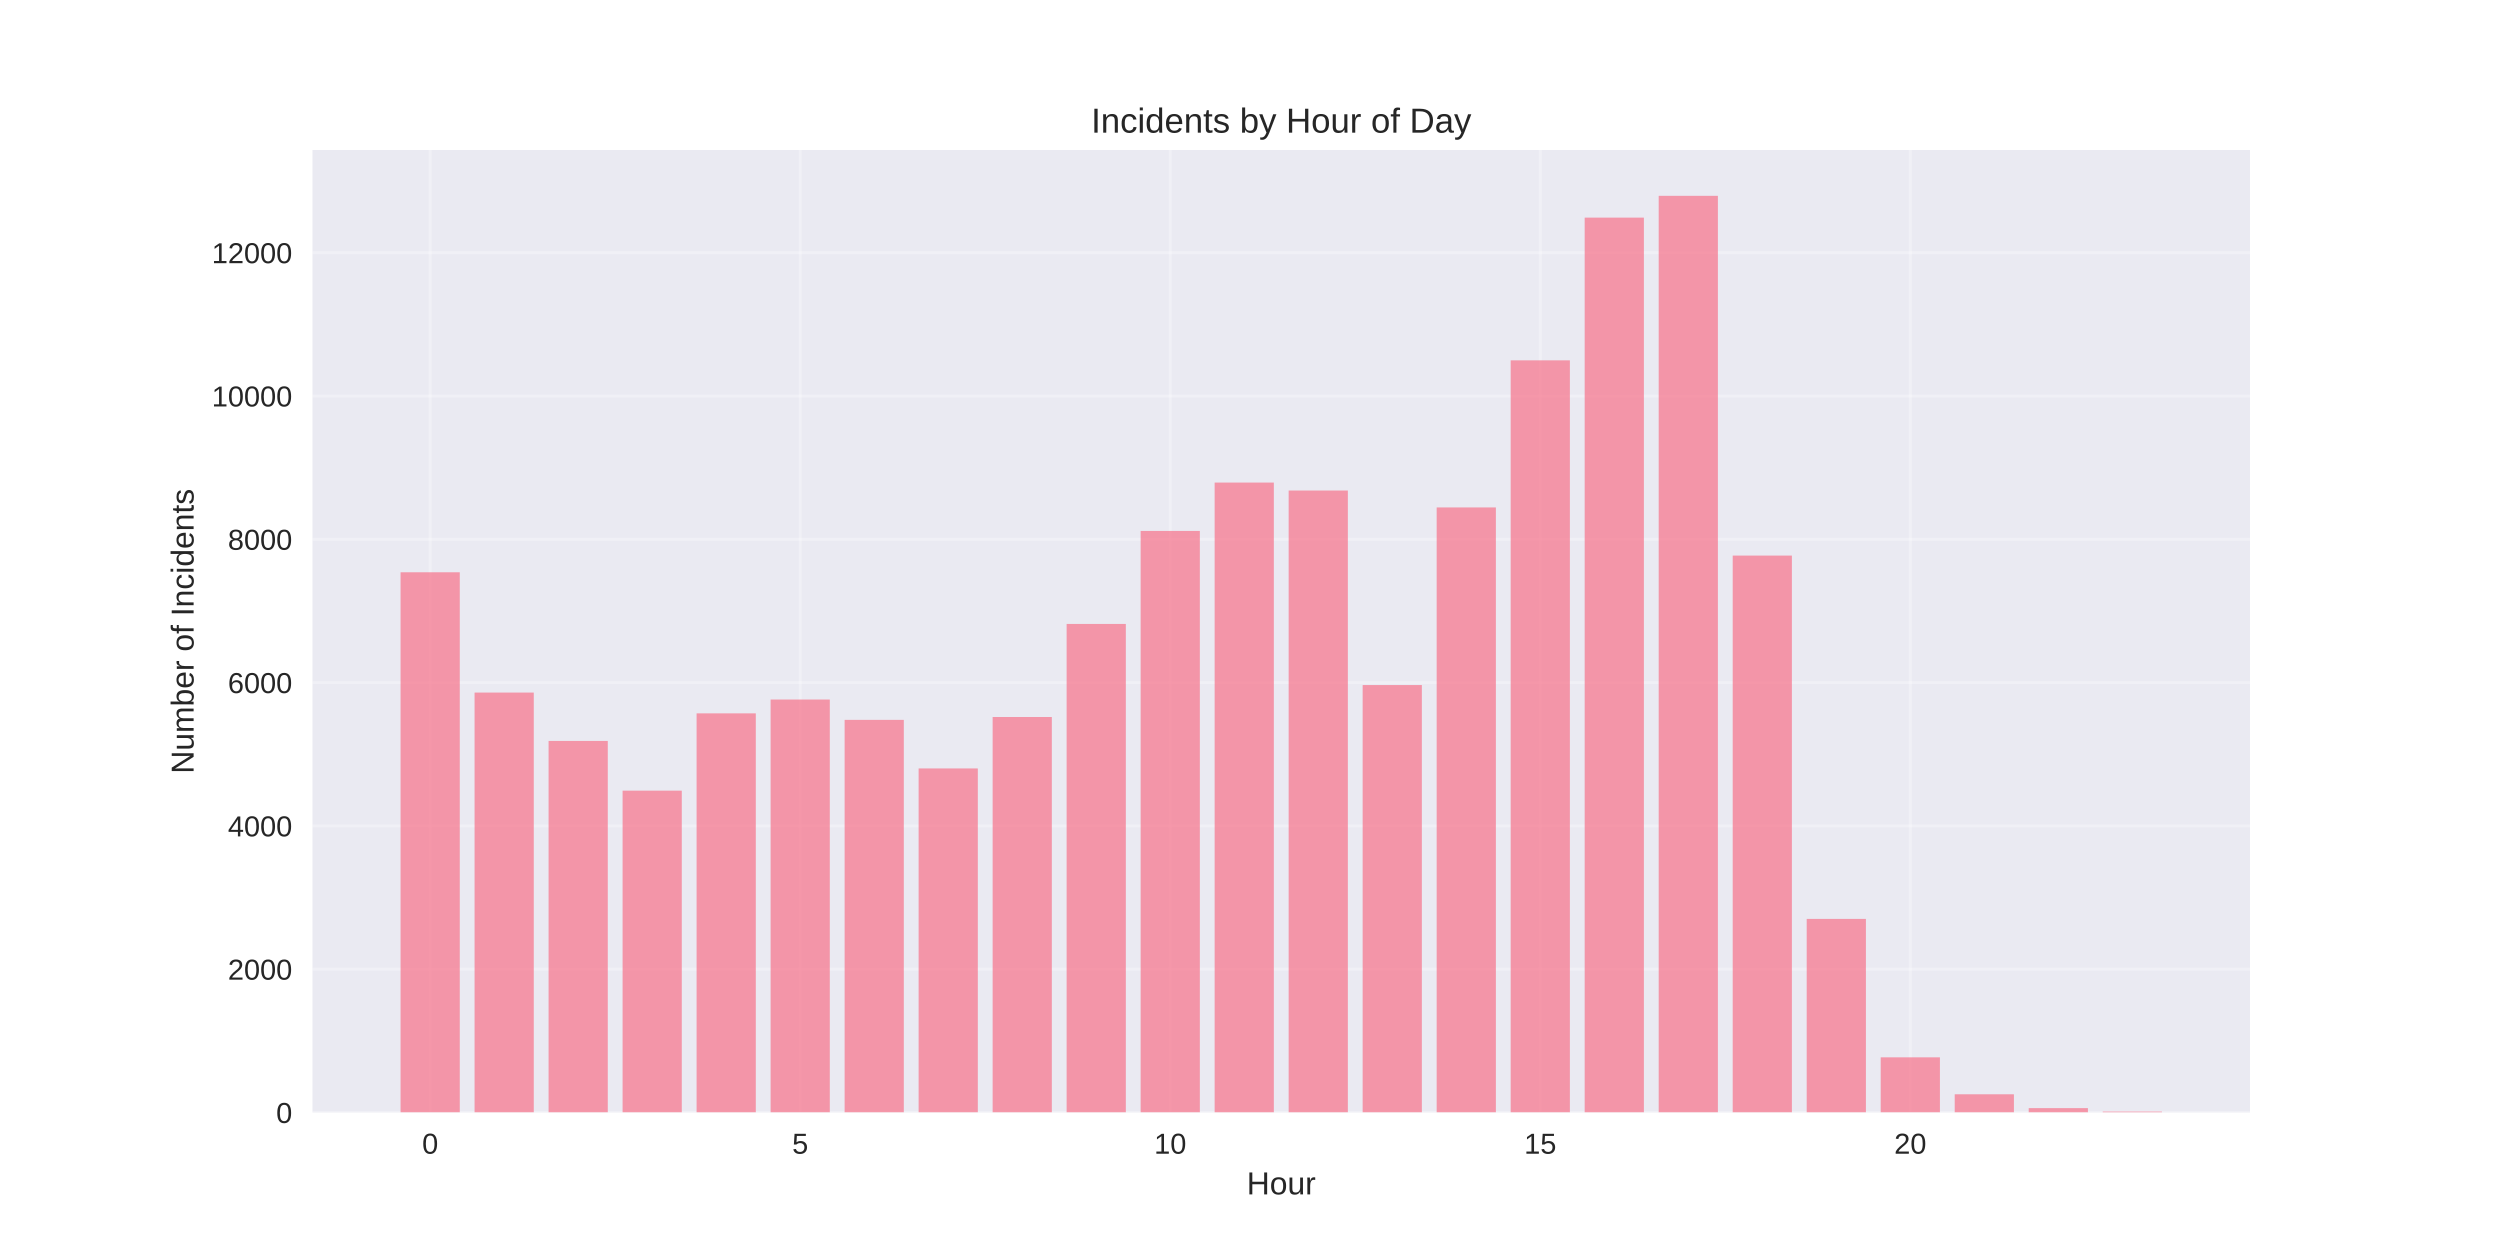
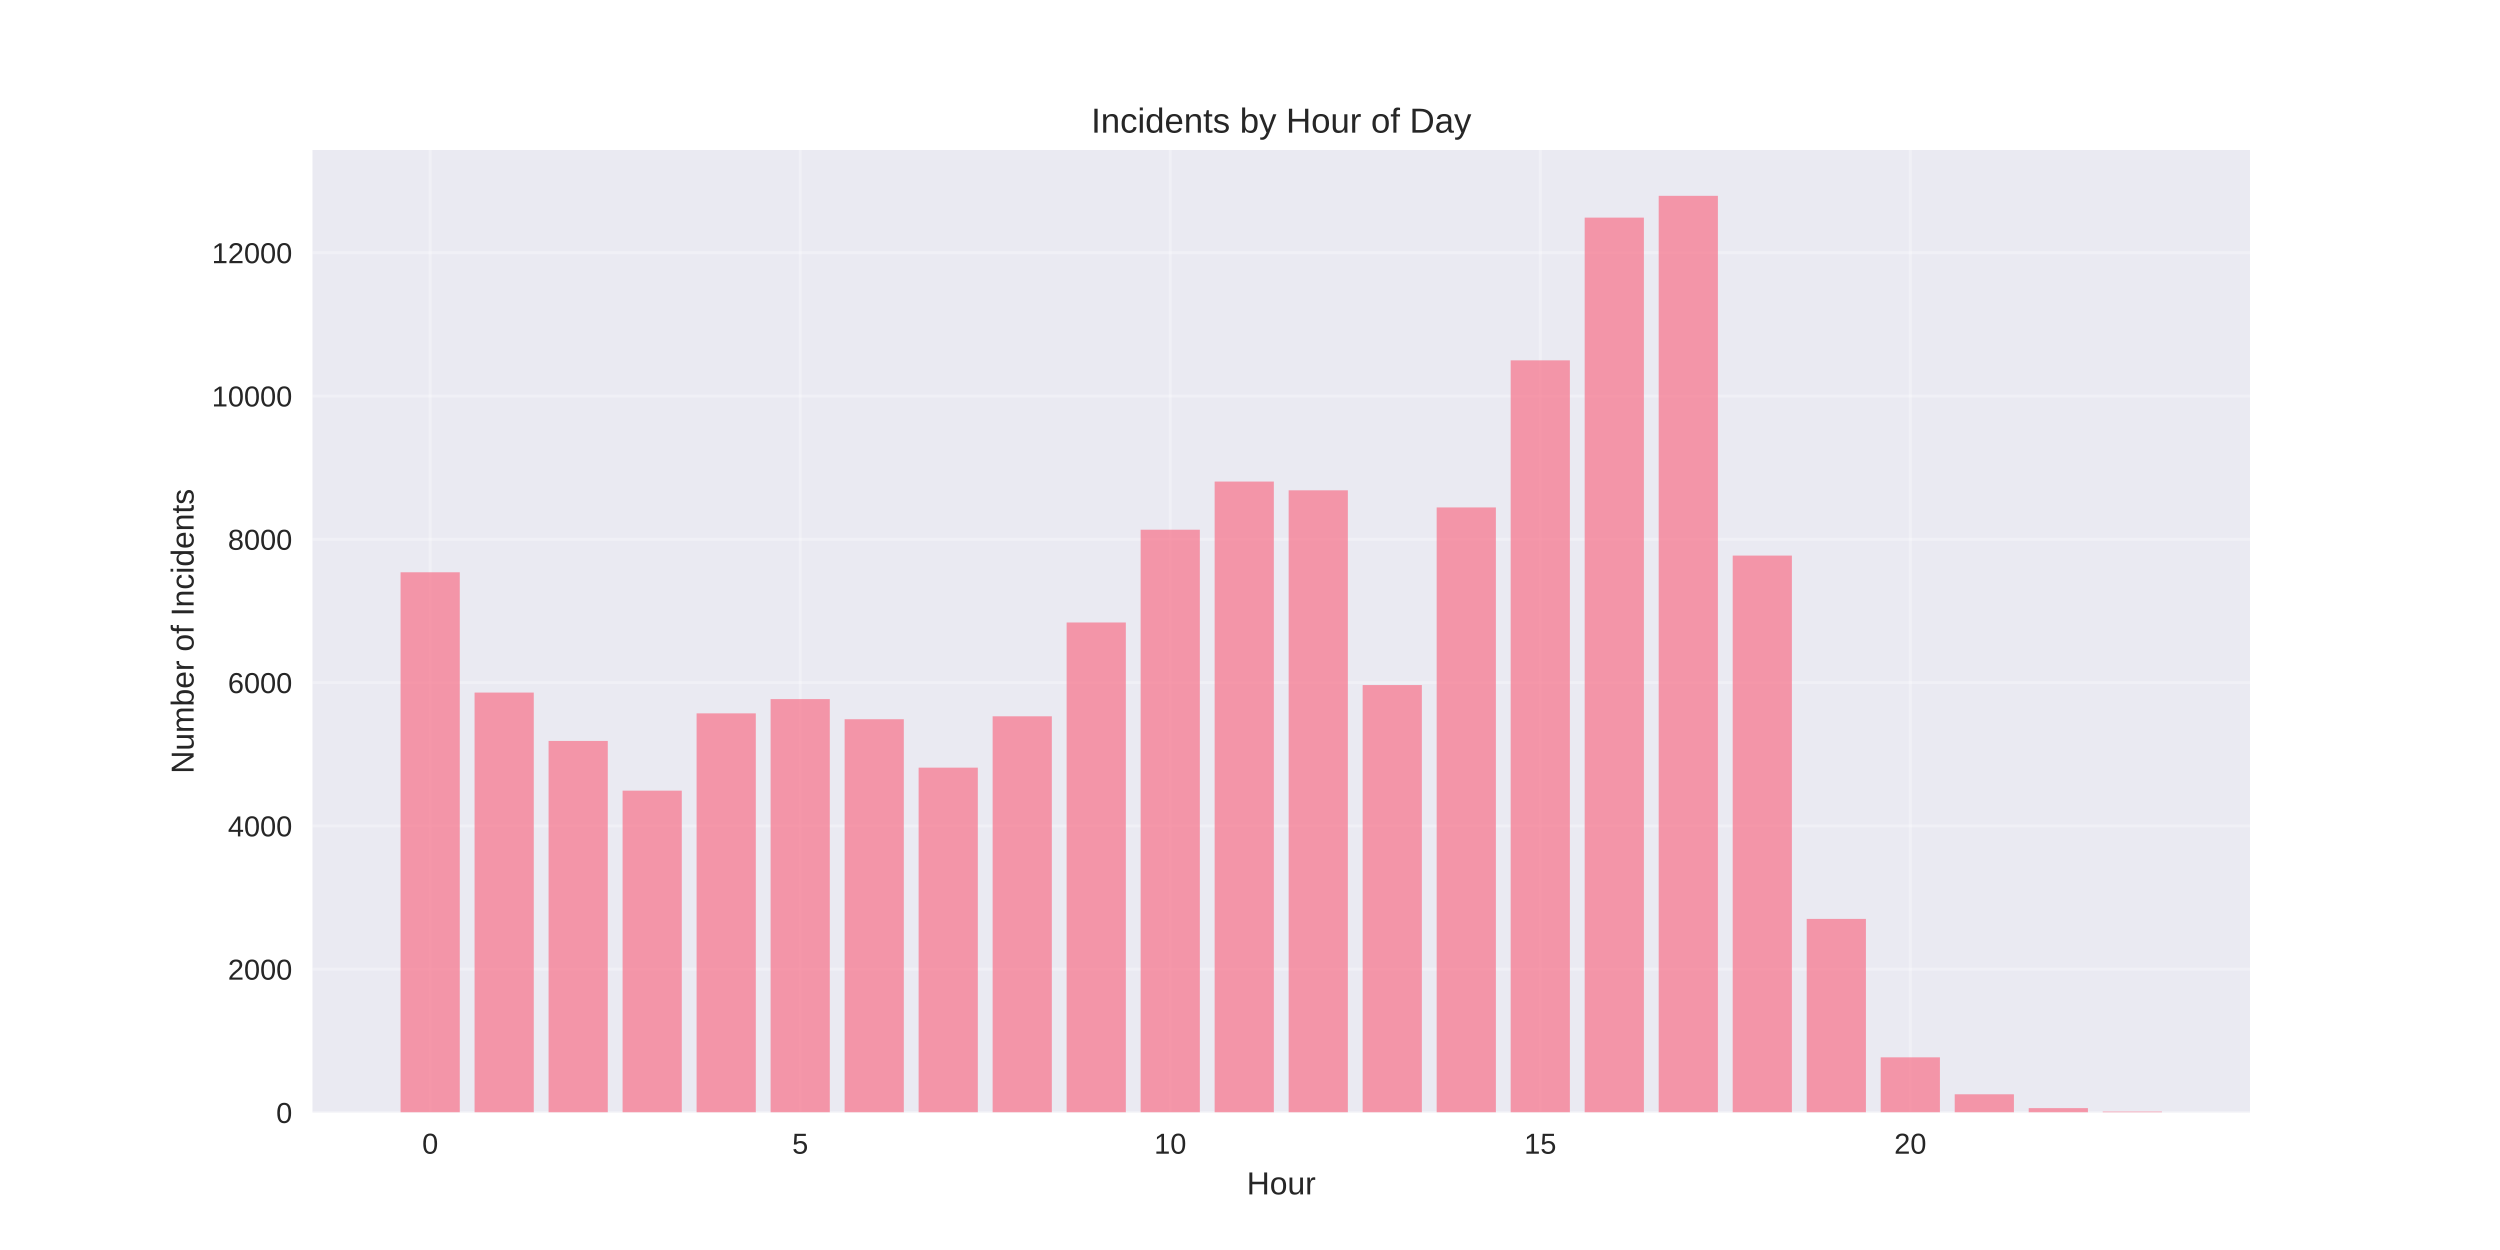
<svg xmlns="http://www.w3.org/2000/svg" width="864pt" height="432pt" viewBox="0 0 864 432" version="1.1">
  <defs>
    <style type="text/css">*{stroke-linejoin: round; stroke-linecap: butt}</style>
  </defs>
  <g id="figure_1">
    <g id="patch_1">
      <path d="M 0 432  L 864 432  L 864 0  L 0 0  z " style="fill: #ffffff" />
    </g>
    <g id="axes_1">
      <g id="patch_2">
        <path d="M 108 384.48  L 777.6 384.48  L 777.6 51.84  L 108 51.84  z " style="fill: #eaeaf2" />
      </g>
      <g id="matplotlib.axis_1">
        <g id="xtick_1">
          <g id="line2d_1">
-             <path d="M 148.667 384.48  L 148.667 51.84  " clip-path="url(#pbda54e37c8)" style="fill: none; stroke: #ffffff; stroke-opacity: 0.3; stroke-linecap: round" />
+             <path d="M 148.667 384.48  L 148.667 51.84  " clip-path="url(#pa6ed6095b6)" style="fill: none; stroke: #ffffff; stroke-opacity: 0.3; stroke-linecap: round" />
          </g>
          <g id="line2d_2" />
          <g id="text_1">
            <text style="fill: #262626; font: 10px 'Arial', 'Liberation Sans', 'DejaVu Sans', 'Bitstream Vera Sans', sans-serif; text-anchor: middle" x="148.667" y="398.727" transform="rotate(-0 148.6671 398.7269)">0</text>
          </g>
        </g>
        <g id="xtick_2">
          <g id="line2d_3">
-             <path d="M 276.551 384.48  L 276.551 51.84  " clip-path="url(#pbda54e37c8)" style="fill: none; stroke: #ffffff; stroke-opacity: 0.3; stroke-linecap: round" />
+             <path d="M 276.551 384.48  L 276.551 51.84  " clip-path="url(#pa6ed6095b6)" style="fill: none; stroke: #ffffff; stroke-opacity: 0.3; stroke-linecap: round" />
          </g>
          <g id="line2d_4" />
          <g id="text_2">
            <text style="fill: #262626; font: 10px 'Arial', 'Liberation Sans', 'DejaVu Sans', 'Bitstream Vera Sans', sans-serif; text-anchor: middle" x="276.551" y="398.727" transform="rotate(-0 276.551 398.7269)">5</text>
          </g>
        </g>
        <g id="xtick_3">
          <g id="line2d_5">
-             <path d="M 404.435 384.48  L 404.435 51.84  " clip-path="url(#pbda54e37c8)" style="fill: none; stroke: #ffffff; stroke-opacity: 0.3; stroke-linecap: round" />
+             <path d="M 404.435 384.48  L 404.435 51.84  " clip-path="url(#pa6ed6095b6)" style="fill: none; stroke: #ffffff; stroke-opacity: 0.3; stroke-linecap: round" />
          </g>
          <g id="line2d_6" />
          <g id="text_3">
            <text style="fill: #262626; font: 10px 'Arial', 'Liberation Sans', 'DejaVu Sans', 'Bitstream Vera Sans', sans-serif; text-anchor: middle" x="404.435" y="398.727" transform="rotate(-0 404.4348 398.7269)">10</text>
          </g>
        </g>
        <g id="xtick_4">
          <g id="line2d_7">
-             <path d="M 532.319 384.48  L 532.319 51.84  " clip-path="url(#pbda54e37c8)" style="fill: none; stroke: #ffffff; stroke-opacity: 0.3; stroke-linecap: round" />
+             <path d="M 532.319 384.48  L 532.319 51.84  " clip-path="url(#pa6ed6095b6)" style="fill: none; stroke: #ffffff; stroke-opacity: 0.3; stroke-linecap: round" />
          </g>
          <g id="line2d_8" />
          <g id="text_4">
            <text style="fill: #262626; font: 10px 'Arial', 'Liberation Sans', 'DejaVu Sans', 'Bitstream Vera Sans', sans-serif; text-anchor: middle" x="532.319" y="398.727" transform="rotate(-0 532.3187 398.7269)">15</text>
          </g>
        </g>
        <g id="xtick_5">
          <g id="line2d_9">
-             <path d="M 660.203 384.48  L 660.203 51.84  " clip-path="url(#pbda54e37c8)" style="fill: none; stroke: #ffffff; stroke-opacity: 0.3; stroke-linecap: round" />
+             <path d="M 660.203 384.48  L 660.203 51.84  " clip-path="url(#pa6ed6095b6)" style="fill: none; stroke: #ffffff; stroke-opacity: 0.3; stroke-linecap: round" />
          </g>
          <g id="line2d_10" />
          <g id="text_5">
            <text style="fill: #262626; font: 10px 'Arial', 'Liberation Sans', 'DejaVu Sans', 'Bitstream Vera Sans', sans-serif; text-anchor: middle" x="660.203" y="398.727" transform="rotate(-0 660.2026 398.7269)">20</text>
          </g>
        </g>
        <g id="text_6">
          <text style="fill: #262626; font: 11px 'Arial', 'Liberation Sans', 'DejaVu Sans', 'Bitstream Vera Sans', sans-serif; text-anchor: middle" x="442.8" y="412.773" transform="rotate(-0 442.8 412.7734)">Hour</text>
        </g>
      </g>
      <g id="matplotlib.axis_2">
        <g id="ytick_1">
          <g id="line2d_11">
-             <path d="M 108 384.48  L 777.6 384.48  " clip-path="url(#pbda54e37c8)" style="fill: none; stroke: #ffffff; stroke-opacity: 0.3; stroke-linecap: round" />
+             <path d="M 108 384.48  L 777.6 384.48  " clip-path="url(#pa6ed6095b6)" style="fill: none; stroke: #ffffff; stroke-opacity: 0.3; stroke-linecap: round" />
          </g>
          <g id="line2d_12" />
          <g id="text_7">
            <text style="fill: #262626; font: 10px 'Arial', 'Liberation Sans', 'DejaVu Sans', 'Bitstream Vera Sans', sans-serif; text-anchor: end" x="101" y="388.103" transform="rotate(-0 101 388.1034)">0</text>
          </g>
        </g>
        <g id="ytick_2">
          <g id="line2d_13">
-             <path d="M 108 334.957  L 777.6 334.957  " clip-path="url(#pbda54e37c8)" style="fill: none; stroke: #ffffff; stroke-opacity: 0.3; stroke-linecap: round" />
+             <path d="M 108 334.957  L 777.6 334.957  " clip-path="url(#pa6ed6095b6)" style="fill: none; stroke: #ffffff; stroke-opacity: 0.3; stroke-linecap: round" />
          </g>
          <g id="line2d_14" />
          <g id="text_8">
            <text style="fill: #262626; font: 10px 'Arial', 'Liberation Sans', 'DejaVu Sans', 'Bitstream Vera Sans', sans-serif; text-anchor: end" x="101" y="338.58" transform="rotate(-0 101 338.5802)">2000</text>
          </g>
        </g>
        <g id="ytick_3">
          <g id="line2d_15">
-             <path d="M 108 285.434  L 777.6 285.434  " clip-path="url(#pbda54e37c8)" style="fill: none; stroke: #ffffff; stroke-opacity: 0.3; stroke-linecap: round" />
+             <path d="M 108 285.434  L 777.6 285.434  " clip-path="url(#pa6ed6095b6)" style="fill: none; stroke: #ffffff; stroke-opacity: 0.3; stroke-linecap: round" />
          </g>
          <g id="line2d_16" />
          <g id="text_9">
            <text style="fill: #262626; font: 10px 'Arial', 'Liberation Sans', 'DejaVu Sans', 'Bitstream Vera Sans', sans-serif; text-anchor: end" x="101" y="289.057" transform="rotate(-0 101 289.057)">4000</text>
          </g>
        </g>
        <g id="ytick_4">
          <g id="line2d_17">
-             <path d="M 108 235.91  L 777.6 235.91  " clip-path="url(#pbda54e37c8)" style="fill: none; stroke: #ffffff; stroke-opacity: 0.3; stroke-linecap: round" />
+             <path d="M 108 235.91  L 777.6 235.91  " clip-path="url(#pa6ed6095b6)" style="fill: none; stroke: #ffffff; stroke-opacity: 0.3; stroke-linecap: round" />
          </g>
          <g id="line2d_18" />
          <g id="text_10">
            <text style="fill: #262626; font: 10px 'Arial', 'Liberation Sans', 'DejaVu Sans', 'Bitstream Vera Sans', sans-serif; text-anchor: end" x="101" y="239.534" transform="rotate(-0 101 239.5338)">6000</text>
          </g>
        </g>
        <g id="ytick_5">
          <g id="line2d_19">
-             <path d="M 108 186.387  L 777.6 186.387  " clip-path="url(#pbda54e37c8)" style="fill: none; stroke: #ffffff; stroke-opacity: 0.3; stroke-linecap: round" />
+             <path d="M 108 186.387  L 777.6 186.387  " clip-path="url(#pa6ed6095b6)" style="fill: none; stroke: #ffffff; stroke-opacity: 0.3; stroke-linecap: round" />
          </g>
          <g id="line2d_20" />
          <g id="text_11">
            <text style="fill: #262626; font: 10px 'Arial', 'Liberation Sans', 'DejaVu Sans', 'Bitstream Vera Sans', sans-serif; text-anchor: end" x="101" y="190.011" transform="rotate(-0 101 190.0106)">8000</text>
          </g>
        </g>
        <g id="ytick_6">
          <g id="line2d_21">
-             <path d="M 108 136.864  L 777.6 136.864  " clip-path="url(#pbda54e37c8)" style="fill: none; stroke: #ffffff; stroke-opacity: 0.3; stroke-linecap: round" />
+             <path d="M 108 136.864  L 777.6 136.864  " clip-path="url(#pa6ed6095b6)" style="fill: none; stroke: #ffffff; stroke-opacity: 0.3; stroke-linecap: round" />
          </g>
          <g id="line2d_22" />
          <g id="text_12">
            <text style="fill: #262626; font: 10px 'Arial', 'Liberation Sans', 'DejaVu Sans', 'Bitstream Vera Sans', sans-serif; text-anchor: end" x="101" y="140.487" transform="rotate(-0 101 140.4874)">10000</text>
          </g>
        </g>
        <g id="ytick_7">
          <g id="line2d_23">
-             <path d="M 108 87.341  L 777.6 87.341  " clip-path="url(#pbda54e37c8)" style="fill: none; stroke: #ffffff; stroke-opacity: 0.3; stroke-linecap: round" />
+             <path d="M 108 87.341  L 777.6 87.341  " clip-path="url(#pa6ed6095b6)" style="fill: none; stroke: #ffffff; stroke-opacity: 0.3; stroke-linecap: round" />
          </g>
          <g id="line2d_24" />
          <g id="text_13">
            <text style="fill: #262626; font: 10px 'Arial', 'Liberation Sans', 'DejaVu Sans', 'Bitstream Vera Sans', sans-serif; text-anchor: end" x="101" y="90.964" transform="rotate(-0 101 90.96415)">12000</text>
          </g>
        </g>
        <g id="text_14">
          <text style="fill: #262626; font: 11px 'Arial', 'Liberation Sans', 'DejaVu Sans', 'Bitstream Vera Sans', sans-serif; text-anchor: middle" x="66.913" y="218.16" transform="rotate(-90 66.91281 218.16)">Number of Incidents</text>
        </g>
      </g>
      <g id="patch_3">
-         <path d="M 138.436 384.48  L 158.898 384.48  L 158.898 197.777  L 138.436 197.777  z " clip-path="url(#pbda54e37c8)" style="fill: #f77189; opacity: 0.7" />
+         <path d="M 138.436 384.48  L 158.898 384.48  L 158.898 197.777  L 138.436 197.777  z " clip-path="url(#pa6ed6095b6)" style="fill: #f77189; opacity: 0.7" />
      </g>
      <g id="patch_4">
-         <path d="M 164.013 384.48  L 184.475 384.48  L 184.475 239.352  L 164.013 239.352  z " clip-path="url(#pbda54e37c8)" style="fill: #f77189; opacity: 0.7" />
+         <path d="M 164.013 384.48  L 184.475 384.48  L 184.475 239.352  L 164.013 239.352  z " clip-path="url(#pa6ed6095b6)" style="fill: #f77189; opacity: 0.7" />
      </g>
      <g id="patch_5">
-         <path d="M 189.59 384.48  L 210.051 384.48  L 210.051 256.066  L 189.59 256.066  z " clip-path="url(#pbda54e37c8)" style="fill: #f77189; opacity: 0.7" />
+         <path d="M 189.59 384.48  L 210.051 384.48  L 210.051 256.066  L 189.59 256.066  z " clip-path="url(#pa6ed6095b6)" style="fill: #f77189; opacity: 0.7" />
      </g>
      <g id="patch_6">
-         <path d="M 215.167 384.48  L 235.628 384.48  L 235.628 273.251  L 215.167 273.251  z " clip-path="url(#pbda54e37c8)" style="fill: #f77189; opacity: 0.7" />
+         <path d="M 215.167 384.48  L 235.628 384.48  L 235.628 273.251  L 215.167 273.251  z " clip-path="url(#pa6ed6095b6)" style="fill: #f77189; opacity: 0.7" />
      </g>
      <g id="patch_7">
-         <path d="M 240.743 384.48  L 261.205 384.48  L 261.205 246.533  L 240.743 246.533  z " clip-path="url(#pbda54e37c8)" style="fill: #f77189; opacity: 0.7" />
+         <path d="M 240.743 384.48  L 261.205 384.48  L 261.205 246.533  L 240.743 246.533  z " clip-path="url(#pa6ed6095b6)" style="fill: #f77189; opacity: 0.7" />
      </g>
      <g id="patch_8">
-         <path d="M 266.32 384.48  L 286.782 384.48  L 286.782 241.754  L 266.32 241.754  z " clip-path="url(#pbda54e37c8)" style="fill: #f77189; opacity: 0.7" />
+         <path d="M 266.32 384.48  L 286.782 384.48  L 286.782 241.606  L 266.32 241.606  z " clip-path="url(#pa6ed6095b6)" style="fill: #f77189; opacity: 0.7" />
      </g>
      <g id="patch_9">
-         <path d="M 291.897 384.48  L 312.358 384.48  L 312.358 248.786  L 291.897 248.786  z " clip-path="url(#pbda54e37c8)" style="fill: #f77189; opacity: 0.7" />
+         <path d="M 291.897 384.48  L 312.358 384.48  L 312.358 248.564  L 291.897 248.564  z " clip-path="url(#pa6ed6095b6)" style="fill: #f77189; opacity: 0.7" />
      </g>
      <g id="patch_10">
-         <path d="M 317.474 384.48  L 337.935 384.48  L 337.935 265.575  L 317.474 265.575  z " clip-path="url(#pbda54e37c8)" style="fill: #f77189; opacity: 0.7" />
+         <path d="M 317.474 384.48  L 337.935 384.48  L 337.935 265.302  L 317.474 265.302  z " clip-path="url(#pa6ed6095b6)" style="fill: #f77189; opacity: 0.7" />
      </g>
      <g id="patch_11">
-         <path d="M 343.051 384.48  L 363.512 384.48  L 363.512 247.796  L 343.051 247.796  z " clip-path="url(#pbda54e37c8)" style="fill: #f77189; opacity: 0.7" />
+         <path d="M 343.051 384.48  L 363.512 384.48  L 363.512 247.548  L 343.051 247.548  z " clip-path="url(#pa6ed6095b6)" style="fill: #f77189; opacity: 0.7" />
      </g>
      <g id="patch_12">
-         <path d="M 368.627 384.48  L 389.089 384.48  L 389.089 215.631  L 368.627 215.631  z " clip-path="url(#pbda54e37c8)" style="fill: #f77189; opacity: 0.7" />
+         <path d="M 368.627 384.48  L 389.089 384.48  L 389.089 215.135  L 368.627 215.135  z " clip-path="url(#pa6ed6095b6)" style="fill: #f77189; opacity: 0.7" />
      </g>
      <g id="patch_13">
-         <path d="M 394.204 384.48  L 414.666 384.48  L 414.666 183.49  L 394.204 183.49  z " clip-path="url(#pbda54e37c8)" style="fill: #f77189; opacity: 0.7" />
+         <path d="M 394.204 384.48  L 414.666 384.48  L 414.666 183.069  L 394.204 183.069  z " clip-path="url(#pa6ed6095b6)" style="fill: #f77189; opacity: 0.7" />
      </g>
      <g id="patch_14">
-         <path d="M 419.781 384.48  L 440.242 384.48  L 440.242 166.776  L 419.781 166.776  z " clip-path="url(#pbda54e37c8)" style="fill: #f77189; opacity: 0.7" />
+         <path d="M 419.781 384.48  L 440.242 384.48  L 440.242 166.429  L 419.781 166.429  z " clip-path="url(#pa6ed6095b6)" style="fill: #f77189; opacity: 0.7" />
      </g>
      <g id="patch_15">
-         <path d="M 445.358 384.48  L 465.819 384.48  L 465.819 169.524  L 445.358 169.524  z " clip-path="url(#pbda54e37c8)" style="fill: #f77189; opacity: 0.7" />
+         <path d="M 445.358 384.48  L 465.819 384.48  L 465.819 169.45  L 445.358 169.45  z " clip-path="url(#pa6ed6095b6)" style="fill: #f77189; opacity: 0.7" />
      </g>
      <g id="patch_16">
-         <path d="M 470.934 384.48  L 491.396 384.48  L 491.396 236.752  L 470.934 236.752  z " clip-path="url(#pbda54e37c8)" style="fill: #f77189; opacity: 0.7" />
+         <path d="M 470.934 384.48  L 491.396 384.48  L 491.396 236.752  L 470.934 236.752  z " clip-path="url(#pa6ed6095b6)" style="fill: #f77189; opacity: 0.7" />
      </g>
      <g id="patch_17">
-         <path d="M 496.511 384.48  L 516.973 384.48  L 516.973 175.368  L 496.511 175.368  z " clip-path="url(#pbda54e37c8)" style="fill: #f77189; opacity: 0.7" />
+         <path d="M 496.511 384.48  L 516.973 384.48  L 516.973 175.368  L 496.511 175.368  z " clip-path="url(#pa6ed6095b6)" style="fill: #f77189; opacity: 0.7" />
      </g>
      <g id="patch_18">
-         <path d="M 522.088 384.48  L 542.549 384.48  L 542.549 124.533  L 522.088 124.533  z " clip-path="url(#pbda54e37c8)" style="fill: #f77189; opacity: 0.7" />
+         <path d="M 522.088 384.48  L 542.549 384.48  L 542.549 124.533  L 522.088 124.533  z " clip-path="url(#pa6ed6095b6)" style="fill: #f77189; opacity: 0.7" />
      </g>
      <g id="patch_19">
-         <path d="M 547.665 384.48  L 568.126 384.48  L 568.126 75.208  L 547.665 75.208  z " clip-path="url(#pbda54e37c8)" style="fill: #f77189; opacity: 0.7" />
+         <path d="M 547.665 384.48  L 568.126 384.48  L 568.126 75.208  L 547.665 75.208  z " clip-path="url(#pa6ed6095b6)" style="fill: #f77189; opacity: 0.7" />
      </g>
      <g id="patch_20">
-         <path d="M 573.242 384.48  L 593.703 384.48  L 593.703 67.68  L 573.242 67.68  z " clip-path="url(#pbda54e37c8)" style="fill: #f77189; opacity: 0.7" />
+         <path d="M 573.242 384.48  L 593.703 384.48  L 593.703 67.68  L 573.242 67.68  z " clip-path="url(#pa6ed6095b6)" style="fill: #f77189; opacity: 0.7" />
      </g>
      <g id="patch_21">
-         <path d="M 598.818 384.48  L 619.28 384.48  L 619.28 192.008  L 598.818 192.008  z " clip-path="url(#pbda54e37c8)" style="fill: #f77189; opacity: 0.7" />
+         <path d="M 598.818 384.48  L 619.28 384.48  L 619.28 192.008  L 598.818 192.008  z " clip-path="url(#pa6ed6095b6)" style="fill: #f77189; opacity: 0.7" />
      </g>
      <g id="patch_22">
-         <path d="M 624.395 384.48  L 644.857 384.48  L 644.857 317.574  L 624.395 317.574  z " clip-path="url(#pbda54e37c8)" style="fill: #f77189; opacity: 0.7" />
+         <path d="M 624.395 384.48  L 644.857 384.48  L 644.857 317.574  L 624.395 317.574  z " clip-path="url(#pa6ed6095b6)" style="fill: #f77189; opacity: 0.7" />
      </g>
      <g id="patch_23">
-         <path d="M 649.972 384.48  L 670.433 384.48  L 670.433 365.414  L 649.972 365.414  z " clip-path="url(#pbda54e37c8)" style="fill: #f77189; opacity: 0.7" />
+         <path d="M 649.972 384.48  L 670.433 384.48  L 670.433 365.414  L 649.972 365.414  z " clip-path="url(#pa6ed6095b6)" style="fill: #f77189; opacity: 0.7" />
      </g>
      <g id="patch_24">
-         <path d="M 675.549 384.48  L 696.01 384.48  L 696.01 378.191  L 675.549 378.191  z " clip-path="url(#pbda54e37c8)" style="fill: #f77189; opacity: 0.7" />
+         <path d="M 675.549 384.48  L 696.01 384.48  L 696.01 378.191  L 675.549 378.191  z " clip-path="url(#pa6ed6095b6)" style="fill: #f77189; opacity: 0.7" />
      </g>
      <g id="patch_25">
-         <path d="M 701.125 384.48  L 721.587 384.48  L 721.587 382.97  L 701.125 382.97  z " clip-path="url(#pbda54e37c8)" style="fill: #f77189; opacity: 0.7" />
+         <path d="M 701.125 384.48  L 721.587 384.48  L 721.587 382.97  L 701.125 382.97  z " clip-path="url(#pa6ed6095b6)" style="fill: #f77189; opacity: 0.7" />
      </g>
      <g id="patch_26">
-         <path d="M 726.702 384.48  L 747.164 384.48  L 747.164 384.158  L 726.702 384.158  z " clip-path="url(#pbda54e37c8)" style="fill: #f77189; opacity: 0.7" />
+         <path d="M 726.702 384.48  L 747.164 384.48  L 747.164 384.158  L 726.702 384.158  z " clip-path="url(#pa6ed6095b6)" style="fill: #f77189; opacity: 0.7" />
      </g>
      <g id="patch_27">
        <path d="M 108 384.48  L 108 51.84  " style="fill: none" />
      </g>
      <g id="patch_28">
        <path d="M 777.6 384.48  L 777.6 51.84  " style="fill: none" />
      </g>
      <g id="patch_29">
        <path d="M 108 384.48  L 777.6 384.48  " style="fill: none" />
      </g>
      <g id="patch_30">
        <path d="M 108 51.84  L 777.6 51.84  " style="fill: none" />
      </g>
      <g id="text_15">
        <text style="fill: #262626; font: 12px 'Arial', 'Liberation Sans', 'DejaVu Sans', 'Bitstream Vera Sans', sans-serif; text-anchor: middle" x="442.8" y="45.84" transform="rotate(-0 442.8 45.84)">Incidents by Hour of Day</text>
      </g>
    </g>
  </g>
  <defs>
-     <clipPath id="pbda54e37c8">
+     <clipPath id="pa6ed6095b6">
      <rect x="108" y="51.84" width="669.6" height="332.64" />
    </clipPath>
  </defs>
</svg>
